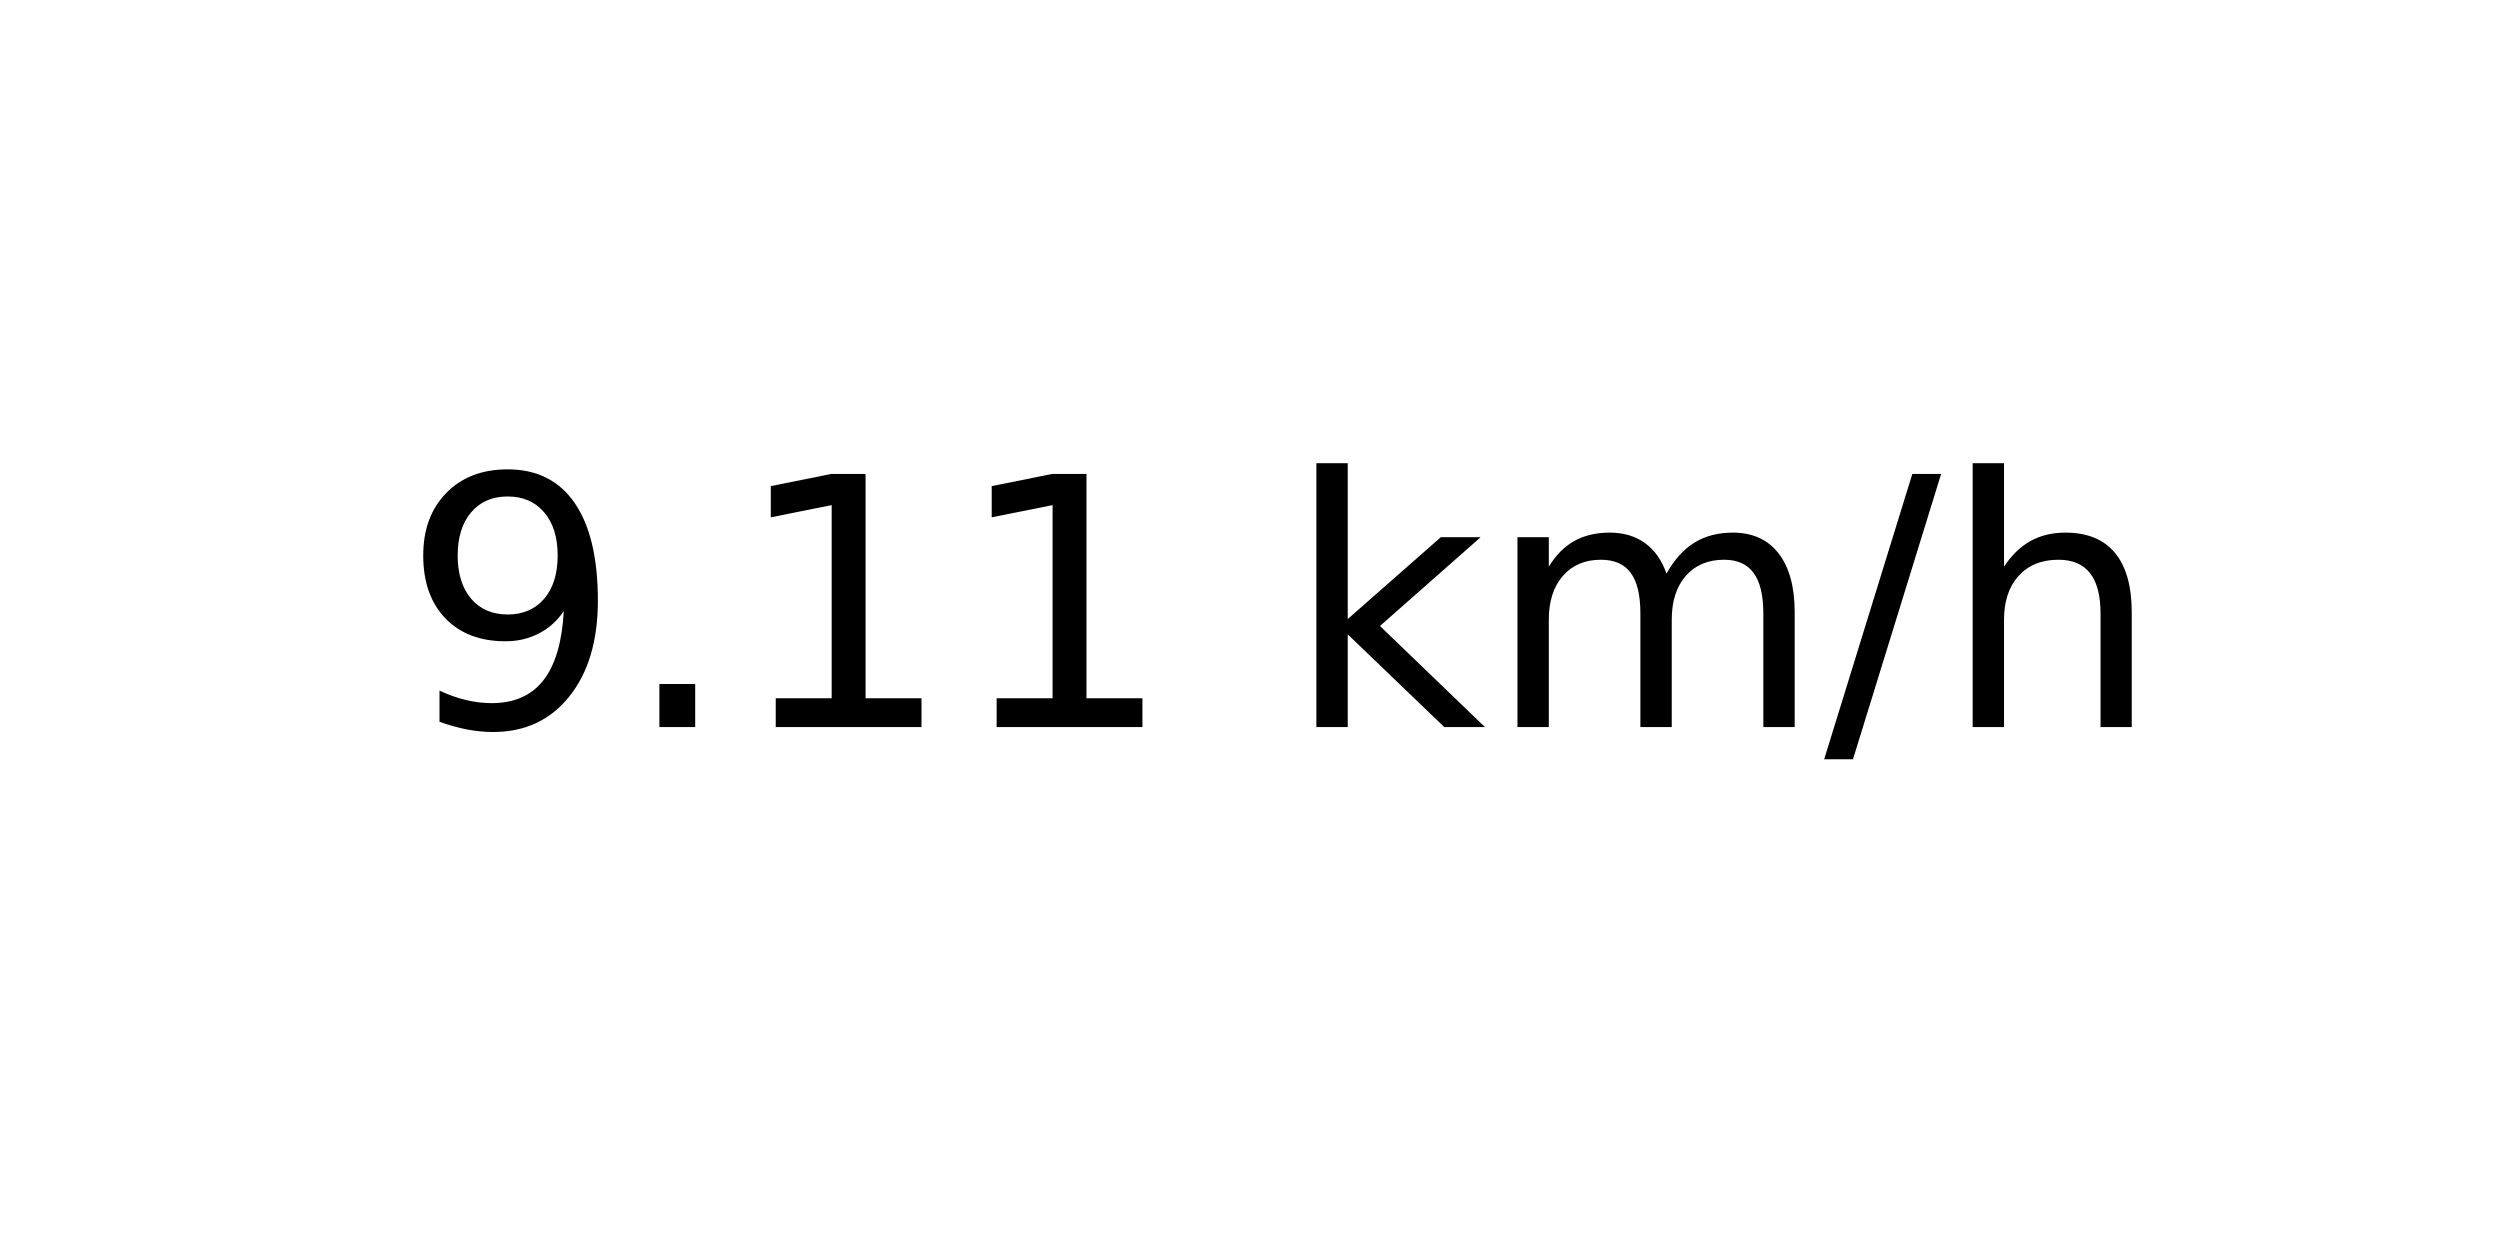
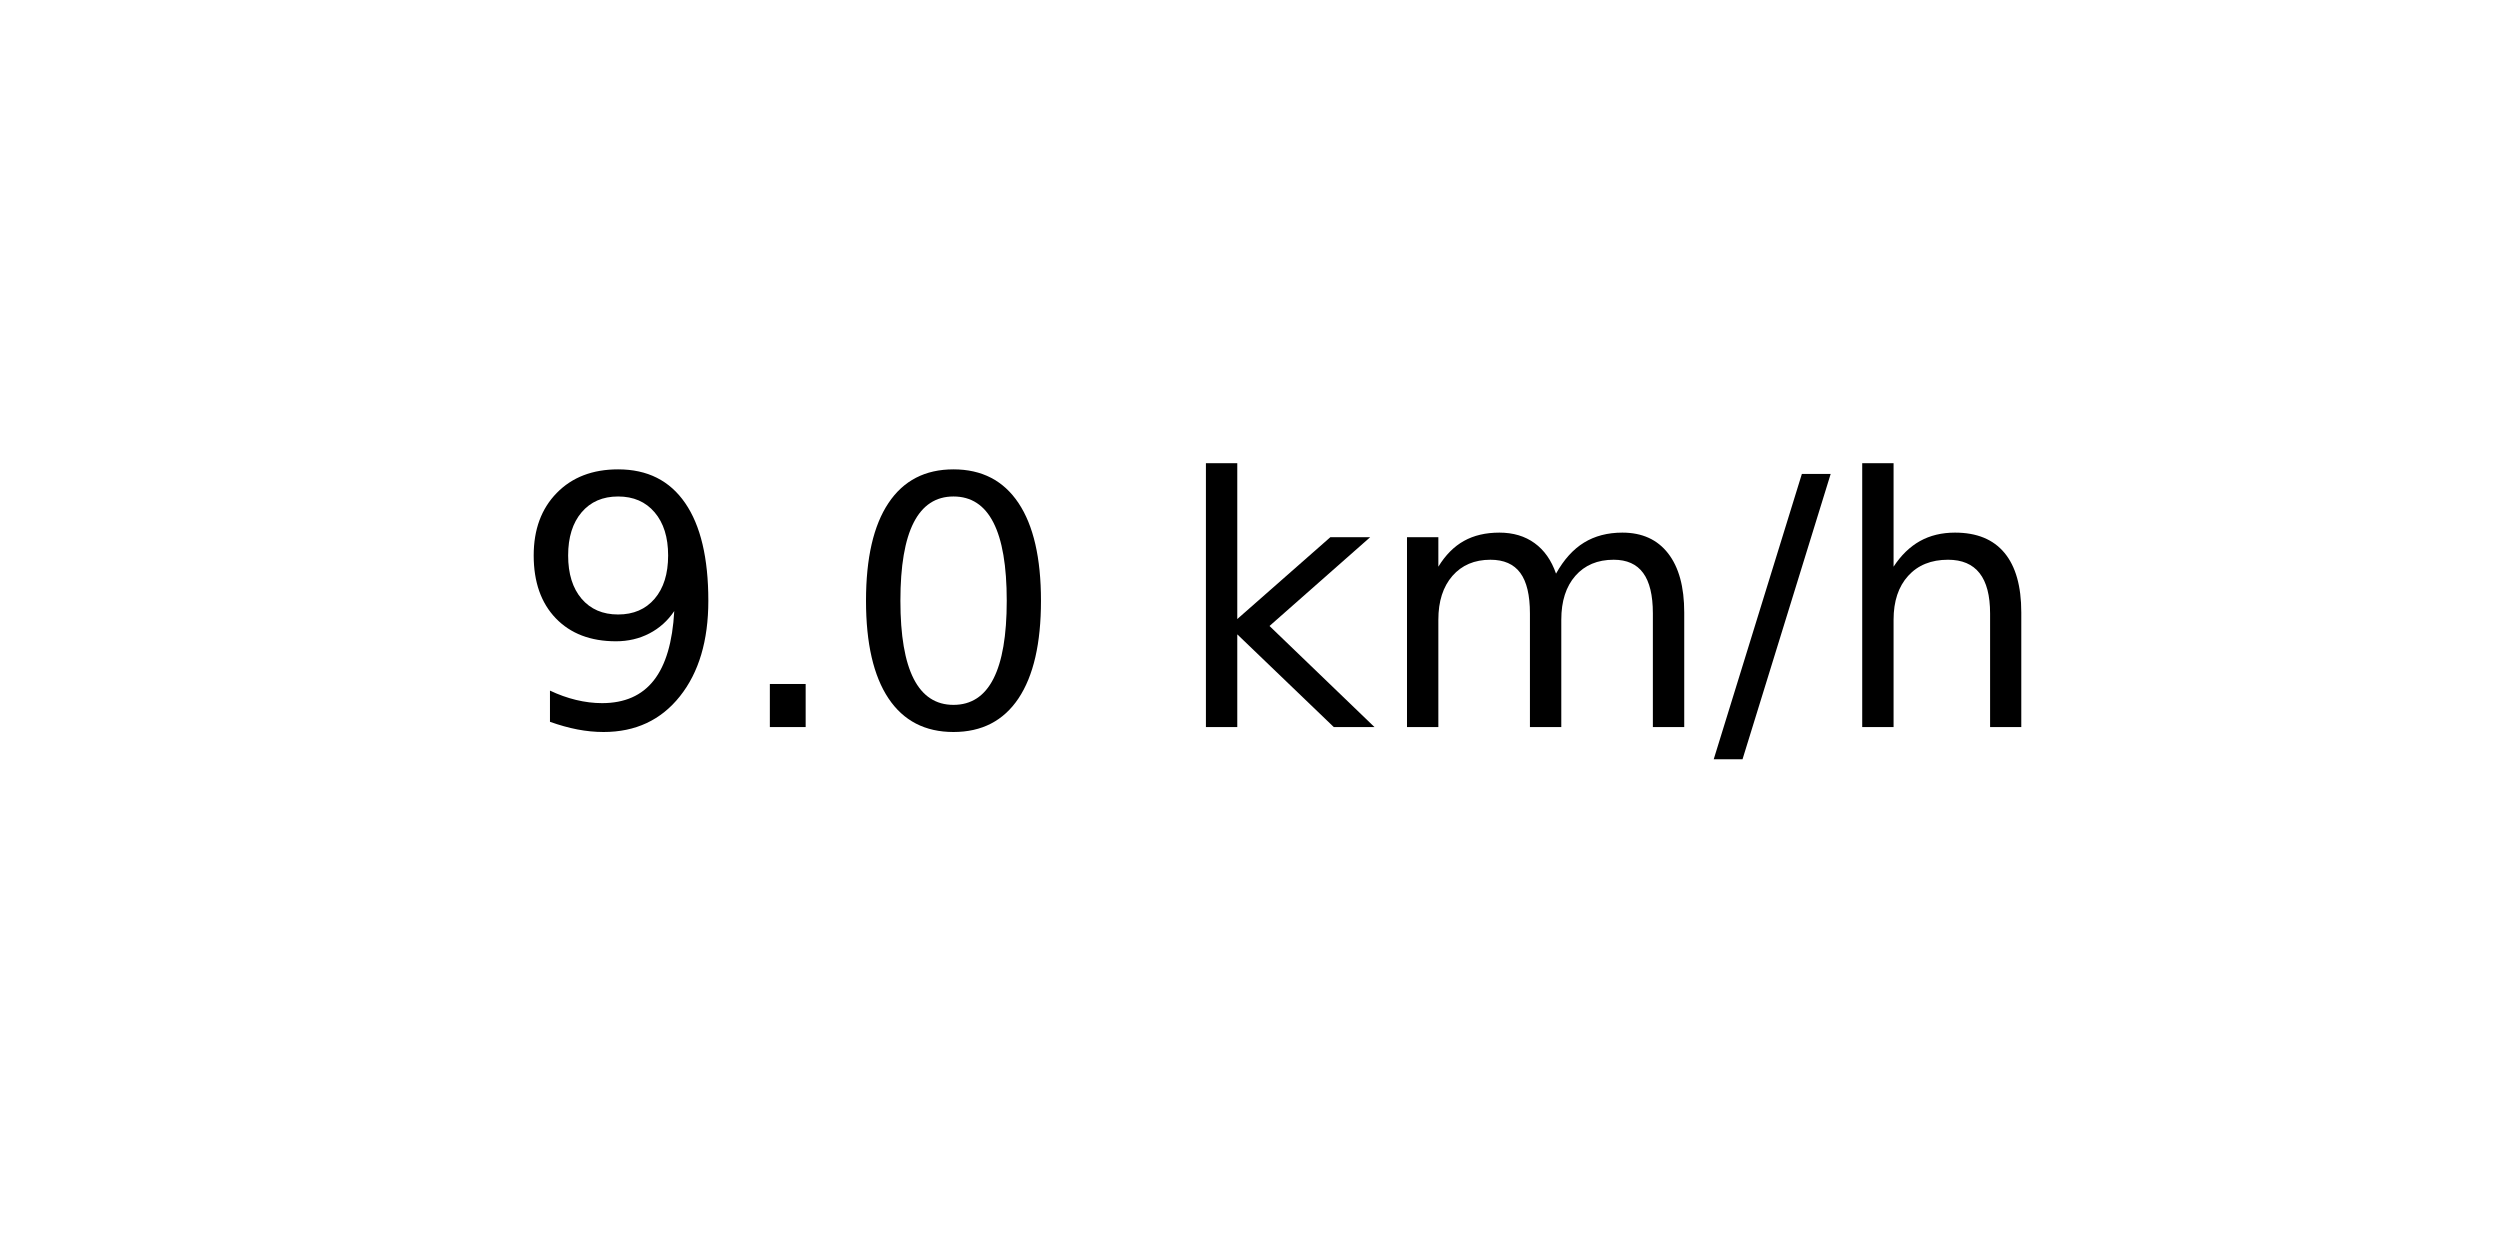
<svg xmlns="http://www.w3.org/2000/svg" xmlns:xlink="http://www.w3.org/1999/xlink" width="72pt" height="36pt" viewBox="0 0 72 36" version="1.1">
  <defs>
    <style type="text/css">*{stroke-linejoin: round; stroke-linecap: butt}</style>
  </defs>
  <g id="figure_1">
    <g id="axes_1">
      <g id="text_1">
-         <g transform="translate(11.55937 20.93937) scale(0.1 -0.1)">
+         <g transform="translate(14.74062 20.93937) scale(0.1 -0.1)">
          <defs>
            <path id="DejaVuSans-39" d="M 703 97  L 703 672  Q 941 559 1184 500  Q 1428 441 1663 441  Q 2288 441 2617 861  Q 2947 1281 2994 2138  Q 2813 1869 2534 1725  Q 2256 1581 1919 1581  Q 1219 1581 811 2004  Q 403 2428 403 3163  Q 403 3881 828 4315  Q 1253 4750 1959 4750  Q 2769 4750 3195 4129  Q 3622 3509 3622 2328  Q 3622 1225 3098 567  Q 2575 -91 1691 -91  Q 1453 -91 1209 -44  Q 966 3 703 97  z M 1959 2075  Q 2384 2075 2632 2365  Q 2881 2656 2881 3163  Q 2881 3666 2632 3958  Q 2384 4250 1959 4250  Q 1534 4250 1286 3958  Q 1038 3666 1038 3163  Q 1038 2656 1286 2365  Q 1534 2075 1959 2075  z " transform="scale(0.015625)" />
            <path id="DejaVuSans-2e" d="M 684 794  L 1344 794  L 1344 0  L 684 0  L 684 794  z " transform="scale(0.015625)" />
-             <path id="DejaVuSans-31" d="M 794 531  L 1825 531  L 1825 4091  L 703 3866  L 703 4441  L 1819 4666  L 2450 4666  L 2450 531  L 3481 531  L 3481 0  L 794 0  L 794 531  z " transform="scale(0.015625)" />
+             <path id="DejaVuSans-30" d="M 2034 4250  Q 1547 4250 1301 3770  Q 1056 3291 1056 2328  Q 1056 1369 1301 889  Q 1547 409 2034 409  Q 2525 409 2770 889  Q 3016 1369 3016 2328  Q 3016 3291 2770 3770  Q 2525 4250 2034 4250  z M 2034 4750  Q 2819 4750 3233 4129  Q 3647 3509 3647 2328  Q 3647 1150 3233 529  Q 2819 -91 2034 -91  Q 1250 -91 836 529  Q 422 1150 422 2328  Q 422 3509 836 4129  Q 1250 4750 2034 4750  z " transform="scale(0.015625)" />
            <path id="DejaVuSans-20" transform="scale(0.015625)" />
            <path id="DejaVuSans-6b" d="M 581 4863  L 1159 4863  L 1159 1991  L 2875 3500  L 3609 3500  L 1753 1863  L 3688 0  L 2938 0  L 1159 1709  L 1159 0  L 581 0  L 581 4863  z " transform="scale(0.015625)" />
            <path id="DejaVuSans-6d" d="M 3328 2828  Q 3544 3216 3844 3400  Q 4144 3584 4550 3584  Q 5097 3584 5394 3201  Q 5691 2819 5691 2113  L 5691 0  L 5113 0  L 5113 2094  Q 5113 2597 4934 2840  Q 4756 3084 4391 3084  Q 3944 3084 3684 2787  Q 3425 2491 3425 1978  L 3425 0  L 2847 0  L 2847 2094  Q 2847 2600 2669 2842  Q 2491 3084 2119 3084  Q 1678 3084 1418 2786  Q 1159 2488 1159 1978  L 1159 0  L 581 0  L 581 3500  L 1159 3500  L 1159 2956  Q 1356 3278 1631 3431  Q 1906 3584 2284 3584  Q 2666 3584 2933 3390  Q 3200 3197 3328 2828  z " transform="scale(0.015625)" />
            <path id="DejaVuSans-2f" d="M 1625 4666  L 2156 4666  L 531 -594  L 0 -594  L 1625 4666  z " transform="scale(0.015625)" />
            <path id="DejaVuSans-68" d="M 3513 2113  L 3513 0  L 2938 0  L 2938 2094  Q 2938 2591 2744 2837  Q 2550 3084 2163 3084  Q 1697 3084 1428 2787  Q 1159 2491 1159 1978  L 1159 0  L 581 0  L 581 4863  L 1159 4863  L 1159 2956  Q 1366 3272 1645 3428  Q 1925 3584 2291 3584  Q 2894 3584 3203 3211  Q 3513 2838 3513 2113  z " transform="scale(0.015625)" />
          </defs>
          <use xlink:href="#DejaVuSans-39" />
          <use xlink:href="#DejaVuSans-2e" x="63.623" />
-           <use xlink:href="#DejaVuSans-31" x="95.41" />
-           <use xlink:href="#DejaVuSans-31" x="159.033" />
-           <use xlink:href="#DejaVuSans-20" x="222.656" />
-           <use xlink:href="#DejaVuSans-6b" x="254.443" />
-           <use xlink:href="#DejaVuSans-6d" x="312.354" />
-           <use xlink:href="#DejaVuSans-2f" x="409.766" />
-           <use xlink:href="#DejaVuSans-68" x="443.457" />
+           <use xlink:href="#DejaVuSans-30" x="95.41" />
+           <use xlink:href="#DejaVuSans-20" x="159.033" />
+           <use xlink:href="#DejaVuSans-6b" x="190.82" />
+           <use xlink:href="#DejaVuSans-6d" x="248.73" />
+           <use xlink:href="#DejaVuSans-2f" x="346.143" />
+           <use xlink:href="#DejaVuSans-68" x="379.834" />
        </g>
      </g>
    </g>
  </g>
</svg>
